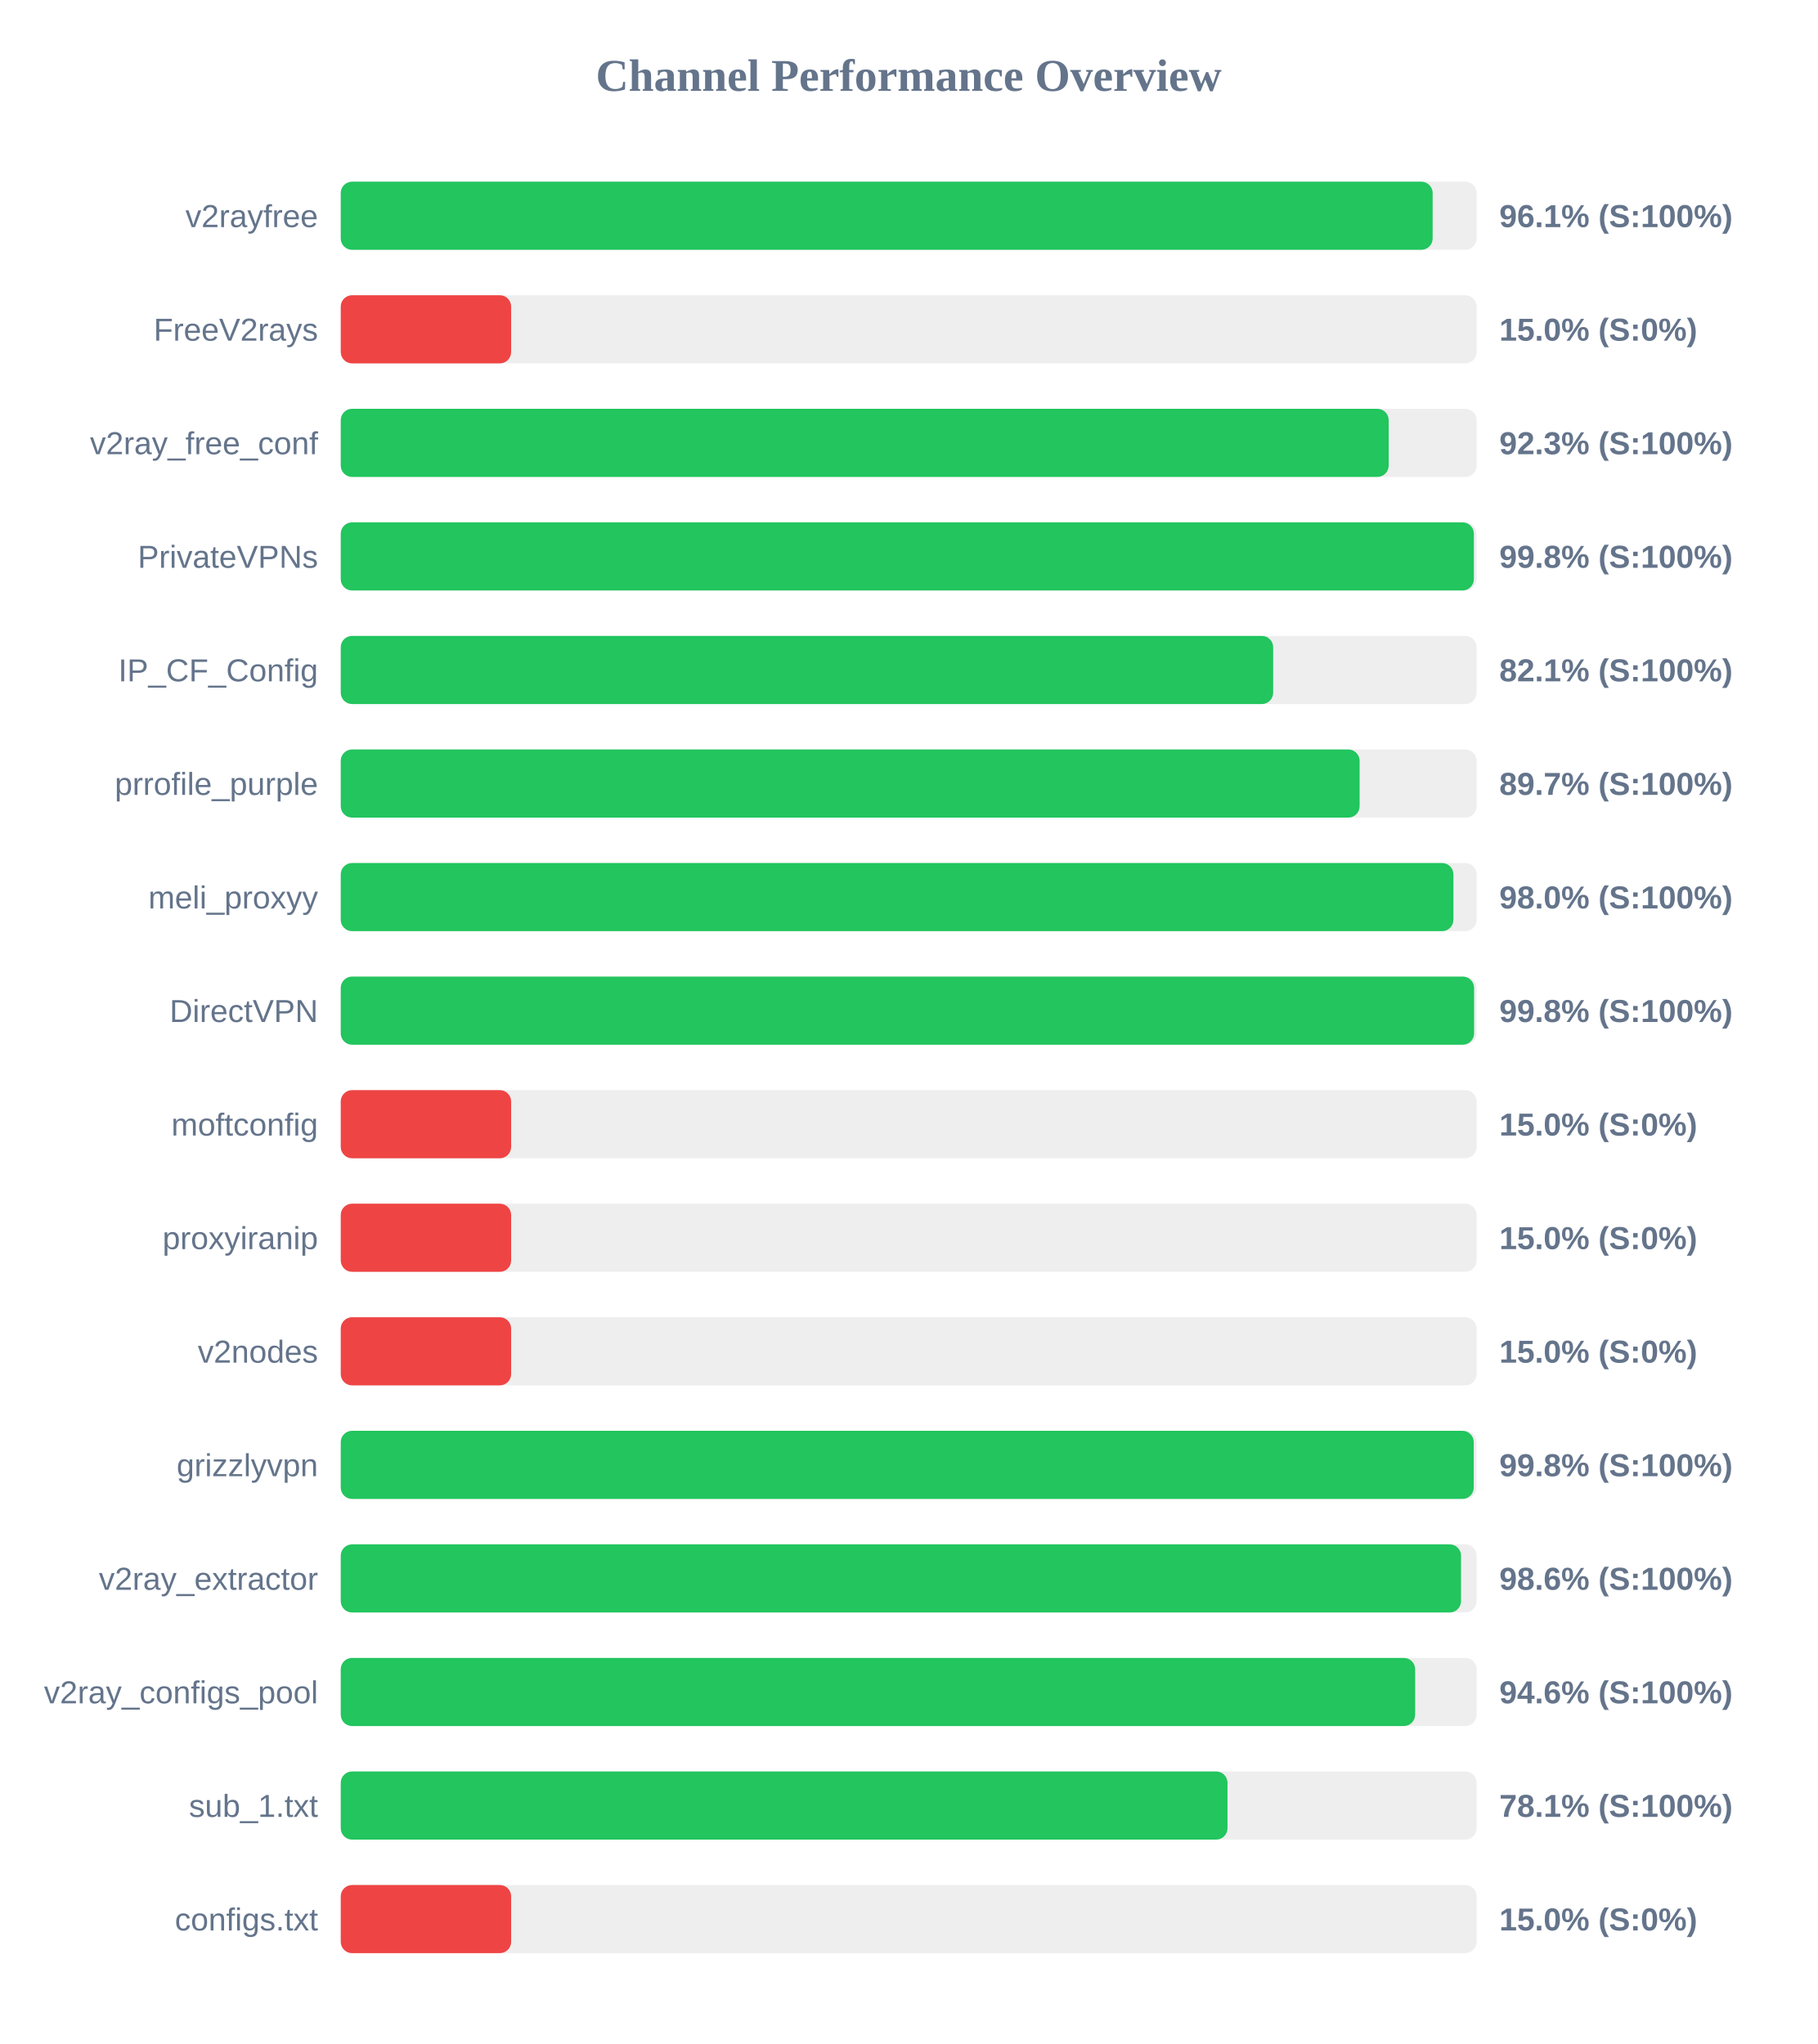
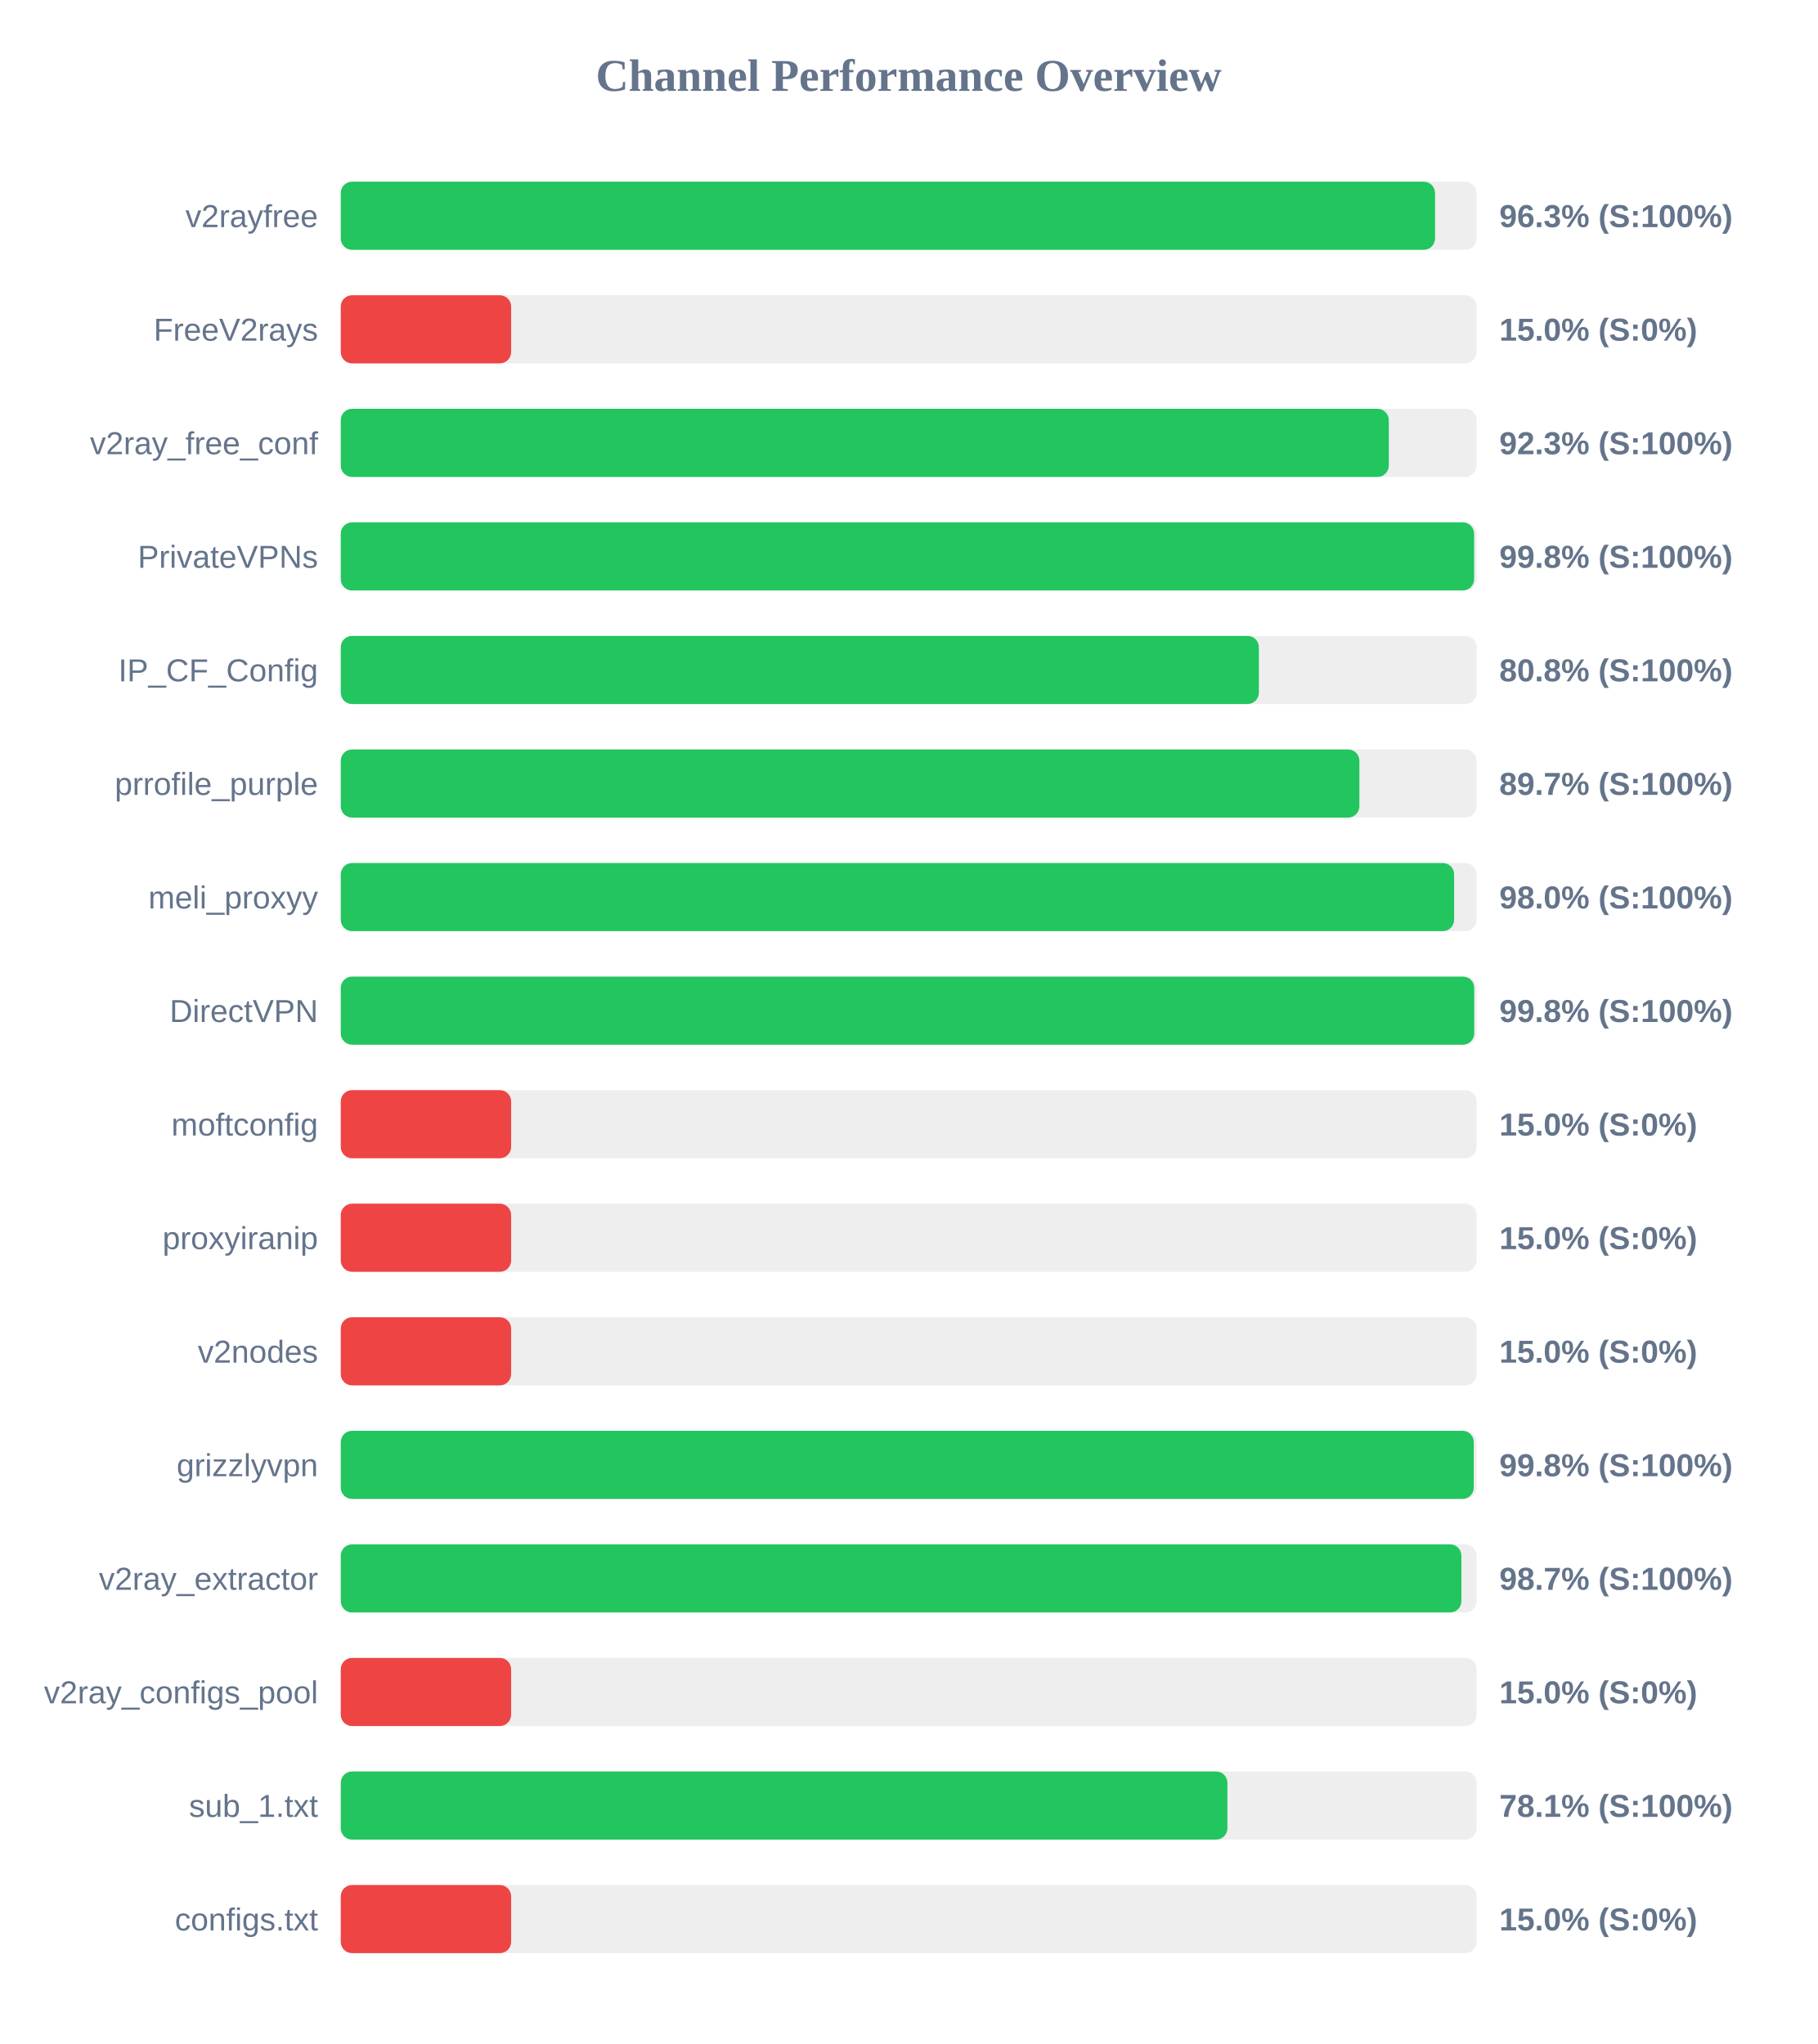
<svg xmlns="http://www.w3.org/2000/svg" width="800" height="900" version="1.1">
  <style>
        .row { font: 14px Arial; fill: #64748b; }
        .score { font: bold 14px Arial; fill: #64748b; }
    </style>
  <text x="400" y="40" text-anchor="middle" font-size="20px" font-weight="bold" fill="#64748b">Channel Performance Overview</text>
  <rect x="150" y="80" width="500" height="30" fill="#eee" rx="5" />
-   <rect x="150" y="80" width="480.65" height="30" fill="#22c55e" rx="5" />
+   <rect x="150" y="80" width="481.7" height="30" fill="#22c55e" rx="5" />
  <text x="140" y="100" text-anchor="end" class="row">v2rayfree</text>
-   <text x="660" y="100" text-anchor="start" class="score">96.1% (S:100%)</text>
+   <text x="660" y="100" text-anchor="start" class="score">96.3% (S:100%)</text>
  <rect x="150" y="130" width="500" height="30" fill="#eee" rx="5" />
  <rect x="150" y="130" width="75.0" height="30" fill="#ef4444" rx="5" />
  <text x="140" y="150" text-anchor="end" class="row">FreeV2rays</text>
  <text x="660" y="150" text-anchor="start" class="score">15.0% (S:0%)</text>
  <rect x="150" y="180" width="500" height="30" fill="#eee" rx="5" />
-   <rect x="150" y="180" width="461.3" height="30" fill="#22c55e" rx="5" />
+   <rect x="150" y="180" width="461.35" height="30" fill="#22c55e" rx="5" />
  <text x="140" y="200" text-anchor="end" class="row">v2ray_free_conf</text>
  <text x="660" y="200" text-anchor="start" class="score">92.3% (S:100%)</text>
  <rect x="150" y="230" width="500" height="30" fill="#eee" rx="5" />
-   <rect x="150" y="230" width="498.8" height="30" fill="#22c55e" rx="5" />
+   <rect x="150" y="230" width="498.9" height="30" fill="#22c55e" rx="5" />
  <text x="140" y="250" text-anchor="end" class="row">PrivateVPNs</text>
  <text x="660" y="250" text-anchor="start" class="score">99.8% (S:100%)</text>
  <rect x="150" y="280" width="500" height="30" fill="#eee" rx="5" />
-   <rect x="150" y="280" width="410.45" height="30" fill="#22c55e" rx="5" />
+   <rect x="150" y="280" width="404.15" height="30" fill="#22c55e" rx="5" />
  <text x="140" y="300" text-anchor="end" class="row">IP_CF_Config</text>
-   <text x="660" y="300" text-anchor="start" class="score">82.1% (S:100%)</text>
+   <text x="660" y="300" text-anchor="start" class="score">80.8% (S:100%)</text>
  <rect x="150" y="330" width="500" height="30" fill="#eee" rx="5" />
-   <rect x="150" y="330" width="448.5" height="30" fill="#22c55e" rx="5" />
+   <rect x="150" y="330" width="448.4" height="30" fill="#22c55e" rx="5" />
  <text x="140" y="350" text-anchor="end" class="row">prrofile_purple</text>
  <text x="660" y="350" text-anchor="start" class="score">89.7% (S:100%)</text>
  <rect x="150" y="380" width="500" height="30" fill="#eee" rx="5" />
-   <rect x="150" y="380" width="489.8" height="30" fill="#22c55e" rx="5" />
+   <rect x="150" y="380" width="490.1" height="30" fill="#22c55e" rx="5" />
  <text x="140" y="400" text-anchor="end" class="row">meli_proxyy</text>
  <text x="660" y="400" text-anchor="start" class="score">98.0% (S:100%)</text>
  <rect x="150" y="430" width="500" height="30" fill="#eee" rx="5" />
-   <rect x="150" y="430" width="498.9" height="30" fill="#22c55e" rx="5" />
+   <rect x="150" y="430" width="498.95" height="30" fill="#22c55e" rx="5" />
  <text x="140" y="450" text-anchor="end" class="row">DirectVPN</text>
  <text x="660" y="450" text-anchor="start" class="score">99.8% (S:100%)</text>
  <rect x="150" y="480" width="500" height="30" fill="#eee" rx="5" />
  <rect x="150" y="480" width="75.0" height="30" fill="#ef4444" rx="5" />
  <text x="140" y="500" text-anchor="end" class="row">moftconfig</text>
  <text x="660" y="500" text-anchor="start" class="score">15.0% (S:0%)</text>
  <rect x="150" y="530" width="500" height="30" fill="#eee" rx="5" />
  <rect x="150" y="530" width="75.0" height="30" fill="#ef4444" rx="5" />
  <text x="140" y="550" text-anchor="end" class="row">proxyiranip</text>
  <text x="660" y="550" text-anchor="start" class="score">15.0% (S:0%)</text>
  <rect x="150" y="580" width="500" height="30" fill="#eee" rx="5" />
  <rect x="150" y="580" width="75.0" height="30" fill="#ef4444" rx="5" />
  <text x="140" y="600" text-anchor="end" class="row">v2nodes</text>
  <text x="660" y="600" text-anchor="start" class="score">15.0% (S:0%)</text>
  <rect x="150" y="630" width="500" height="30" fill="#eee" rx="5" />
  <rect x="150" y="630" width="498.75" height="30" fill="#22c55e" rx="5" />
  <text x="140" y="650" text-anchor="end" class="row">grizzlyvpn</text>
  <text x="660" y="650" text-anchor="start" class="score">99.8% (S:100%)</text>
  <rect x="150" y="680" width="500" height="30" fill="#eee" rx="5" />
-   <rect x="150" y="680" width="493.15" height="30" fill="#22c55e" rx="5" />
+   <rect x="150" y="680" width="493.3" height="30" fill="#22c55e" rx="5" />
  <text x="140" y="700" text-anchor="end" class="row">v2ray_extractor</text>
-   <text x="660" y="700" text-anchor="start" class="score">98.6% (S:100%)</text>
+   <text x="660" y="700" text-anchor="start" class="score">98.7% (S:100%)</text>
  <rect x="150" y="730" width="500" height="30" fill="#eee" rx="5" />
-   <rect x="150" y="730" width="472.95" height="30" fill="#22c55e" rx="5" />
+   <rect x="150" y="730" width="75.0" height="30" fill="#ef4444" rx="5" />
  <text x="140" y="750" text-anchor="end" class="row">v2ray_configs_pool</text>
-   <text x="660" y="750" text-anchor="start" class="score">94.6% (S:100%)</text>
+   <text x="660" y="750" text-anchor="start" class="score">15.0% (S:0%)</text>
  <rect x="150" y="780" width="500" height="30" fill="#eee" rx="5" />
-   <rect x="150" y="780" width="390.35" height="30" fill="#22c55e" rx="5" />
+   <rect x="150" y="780" width="390.3" height="30" fill="#22c55e" rx="5" />
  <text x="140" y="800" text-anchor="end" class="row">sub_1.txt</text>
  <text x="660" y="800" text-anchor="start" class="score">78.1% (S:100%)</text>
  <rect x="150" y="830" width="500" height="30" fill="#eee" rx="5" />
  <rect x="150" y="830" width="75.0" height="30" fill="#ef4444" rx="5" />
  <text x="140" y="850" text-anchor="end" class="row">configs.txt</text>
  <text x="660" y="850" text-anchor="start" class="score">15.0% (S:0%)</text>
</svg>
